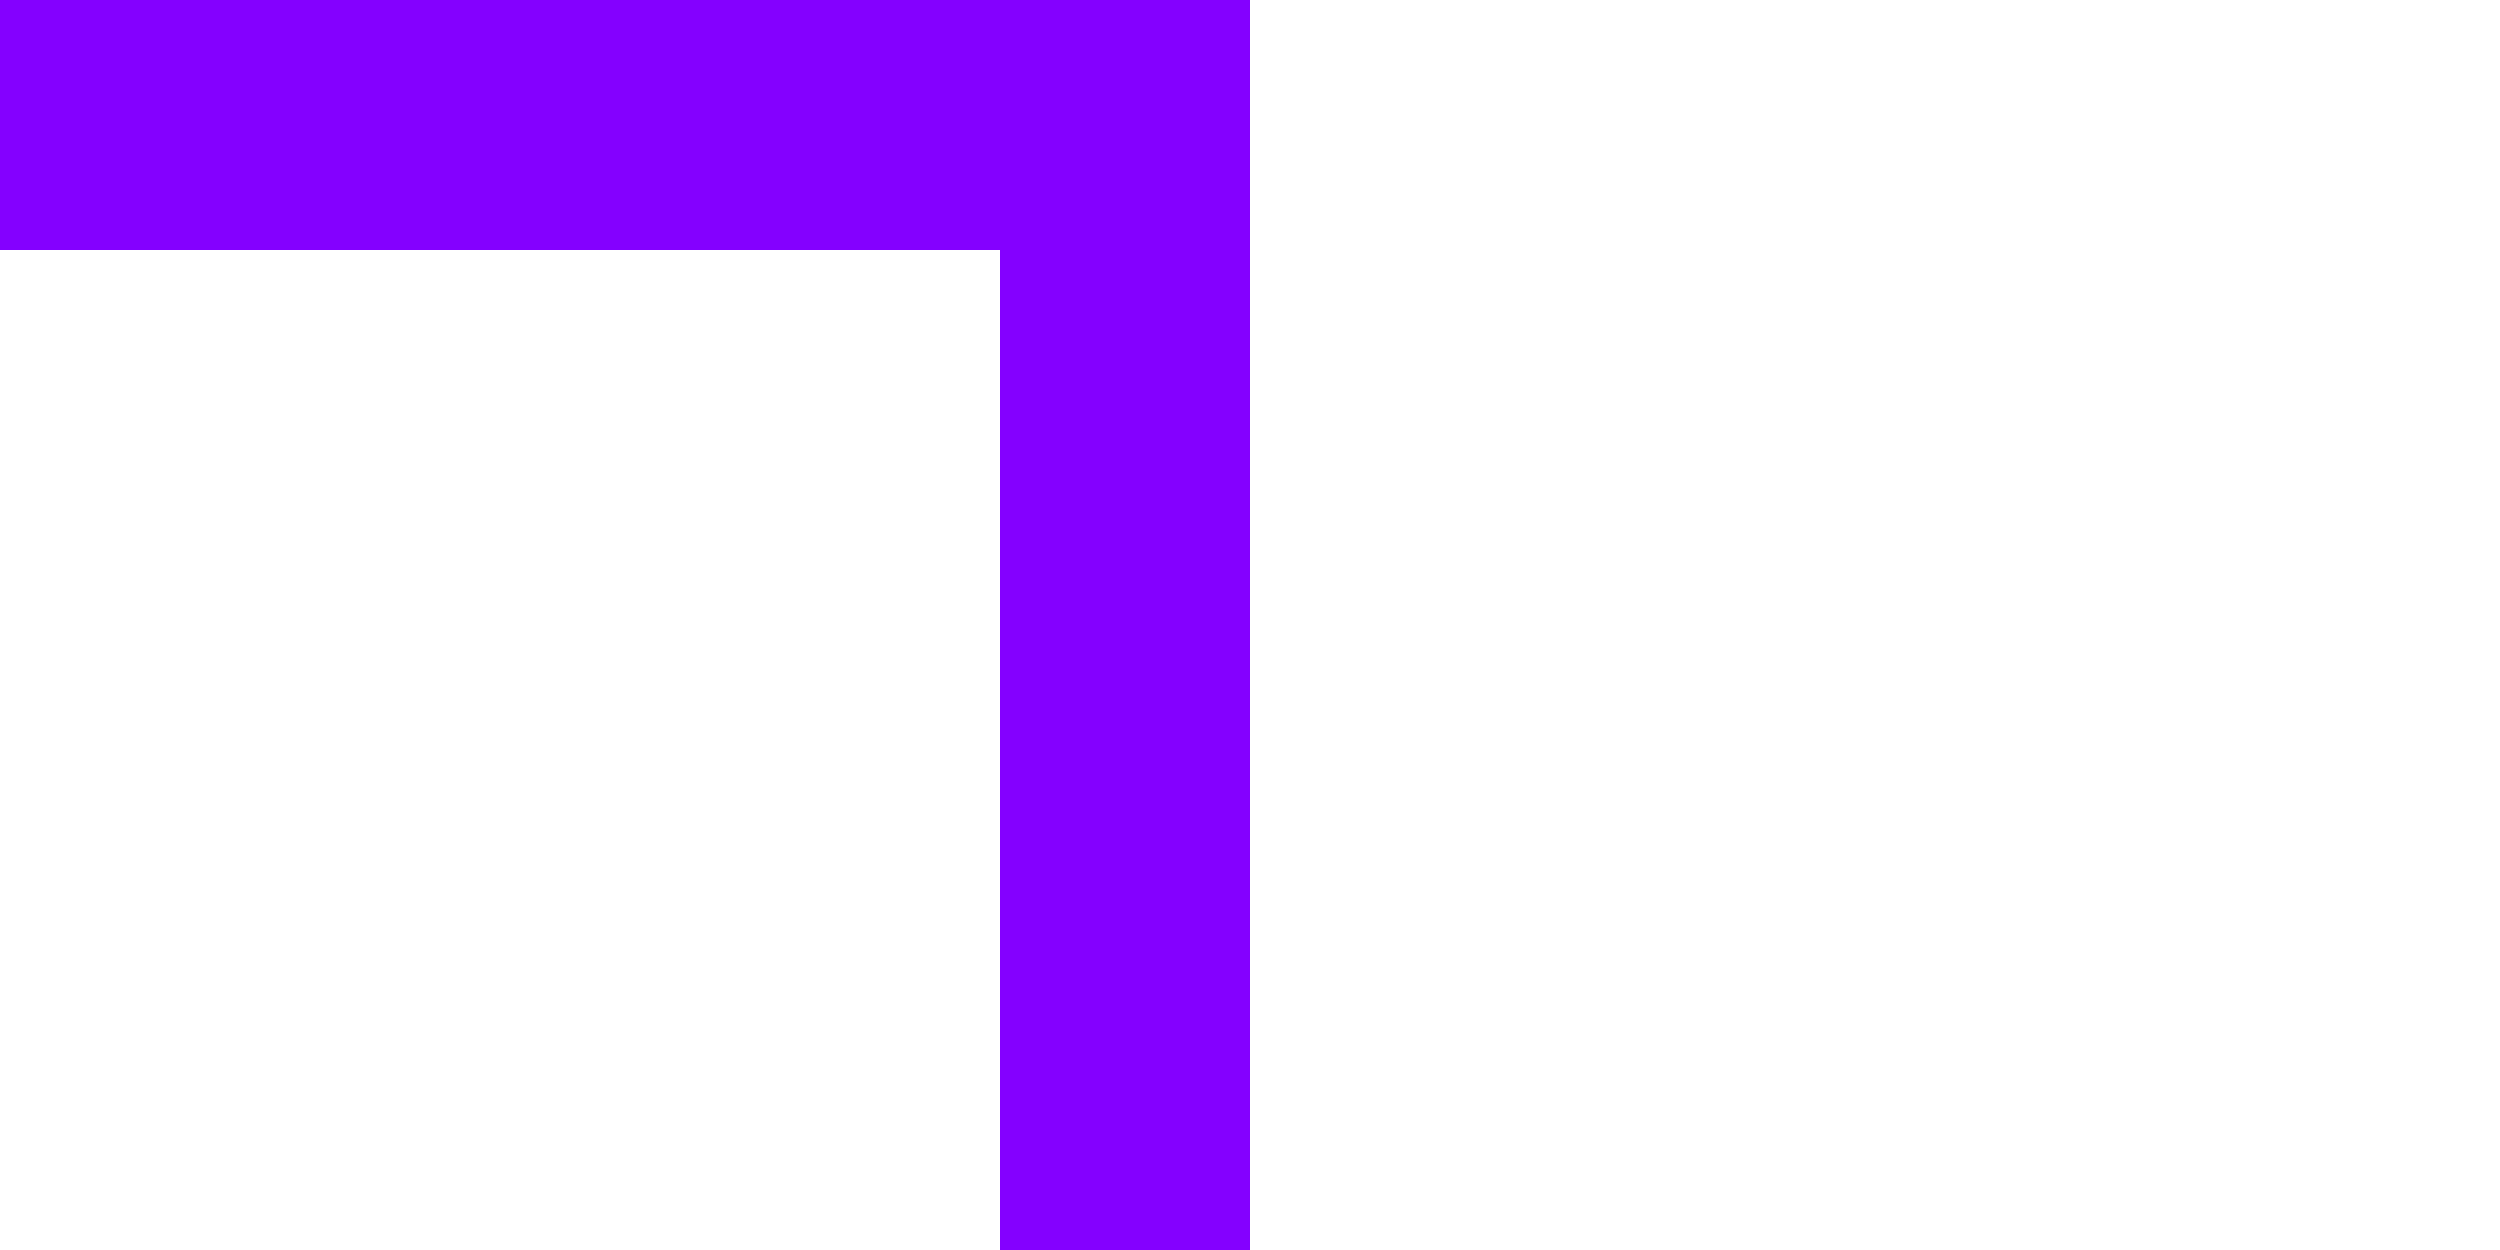
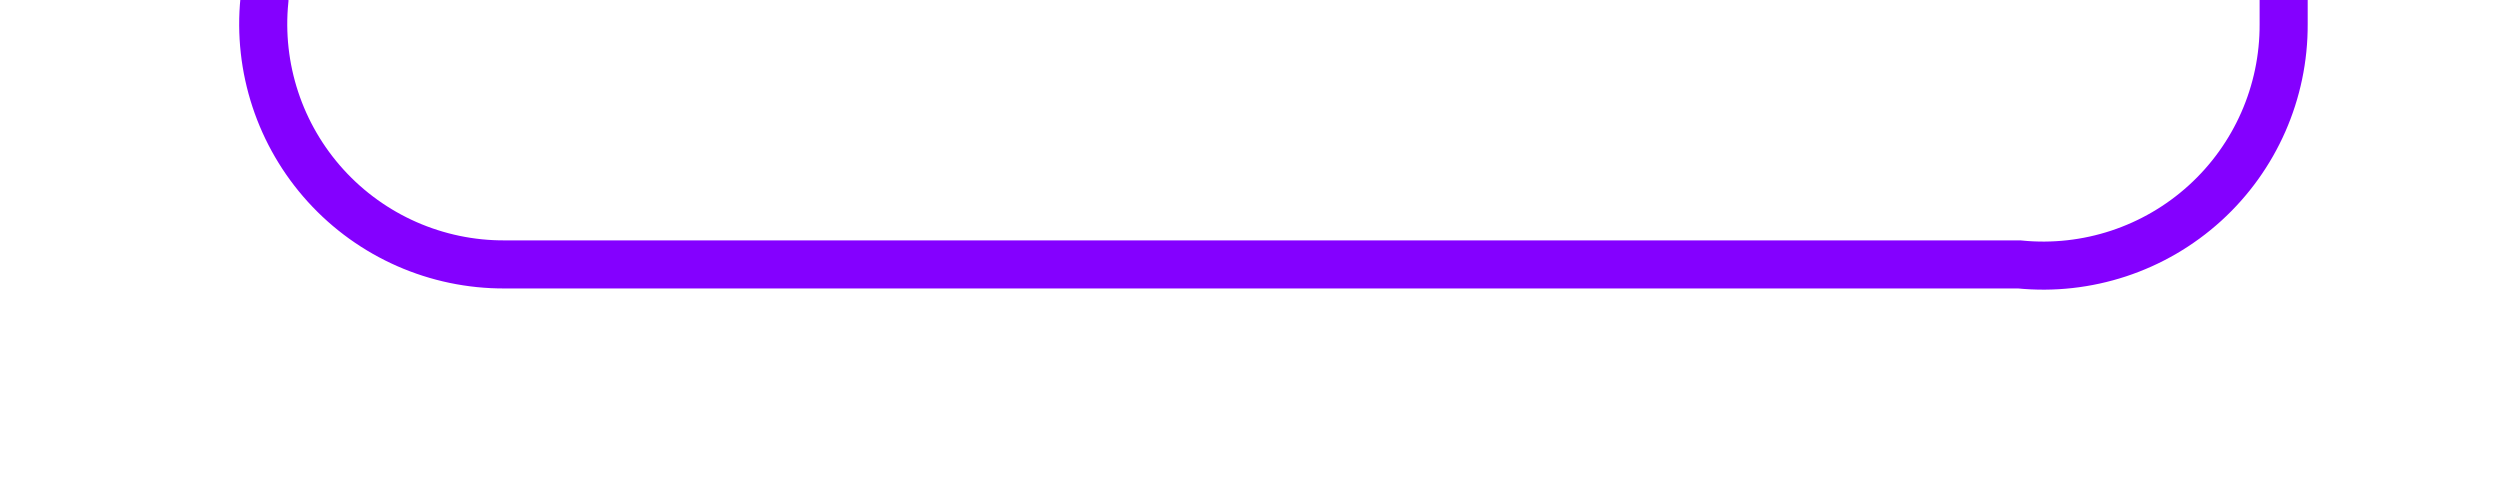
- <svg xmlns="http://www.w3.org/2000/svg" version="1.1" width="10px" height="5px" preserveAspectRatio="xMinYMid meet" viewBox="254 703  10 3">
-   <path d="M 228 702.5  L 259 702.5  " stroke-width="1" stroke="#8400ff" fill="none" />
-   <path d="M 230 699.5  A 3 3 0 0 0 227 702.5 A 3 3 0 0 0 230 705.5 A 3 3 0 0 0 233 702.5 A 3 3 0 0 0 230 699.5 Z M 258 697  L 258 708  L 259 708  L 259 697  L 258 697  Z " fill-rule="nonzero" fill="#8400ff" stroke="none" />
+ <svg xmlns="http://www.w3.org/2000/svg" version="1.1" width="52px" height="10px" preserveAspectRatio="xMinYMid meet" viewBox="213 556  52 8">
+   <path d="M 218.5 542  L 218.5 555  A 5 5 0 0 0 223.5 560.5 L 255 560.5  A 5 5 0 0 0 260.5 555.5 L 260.5 546  A 5 5 0 0 0 255.5 541.5 L 250 541.5  " stroke-width="1" stroke="#8400ff" fill="none" />
+   <path d="M 218.5 541  A 3 3 0 0 0 215.5 544 A 3 3 0 0 0 218.5 547 A 3 3 0 0 0 221.5 544 A 3 3 0 0 0 218.5 541 Z M 251 547  L 251 536  L 250 536  L 250 547  L 251 547  Z " fill-rule="nonzero" fill="#8400ff" stroke="none" />
</svg>
